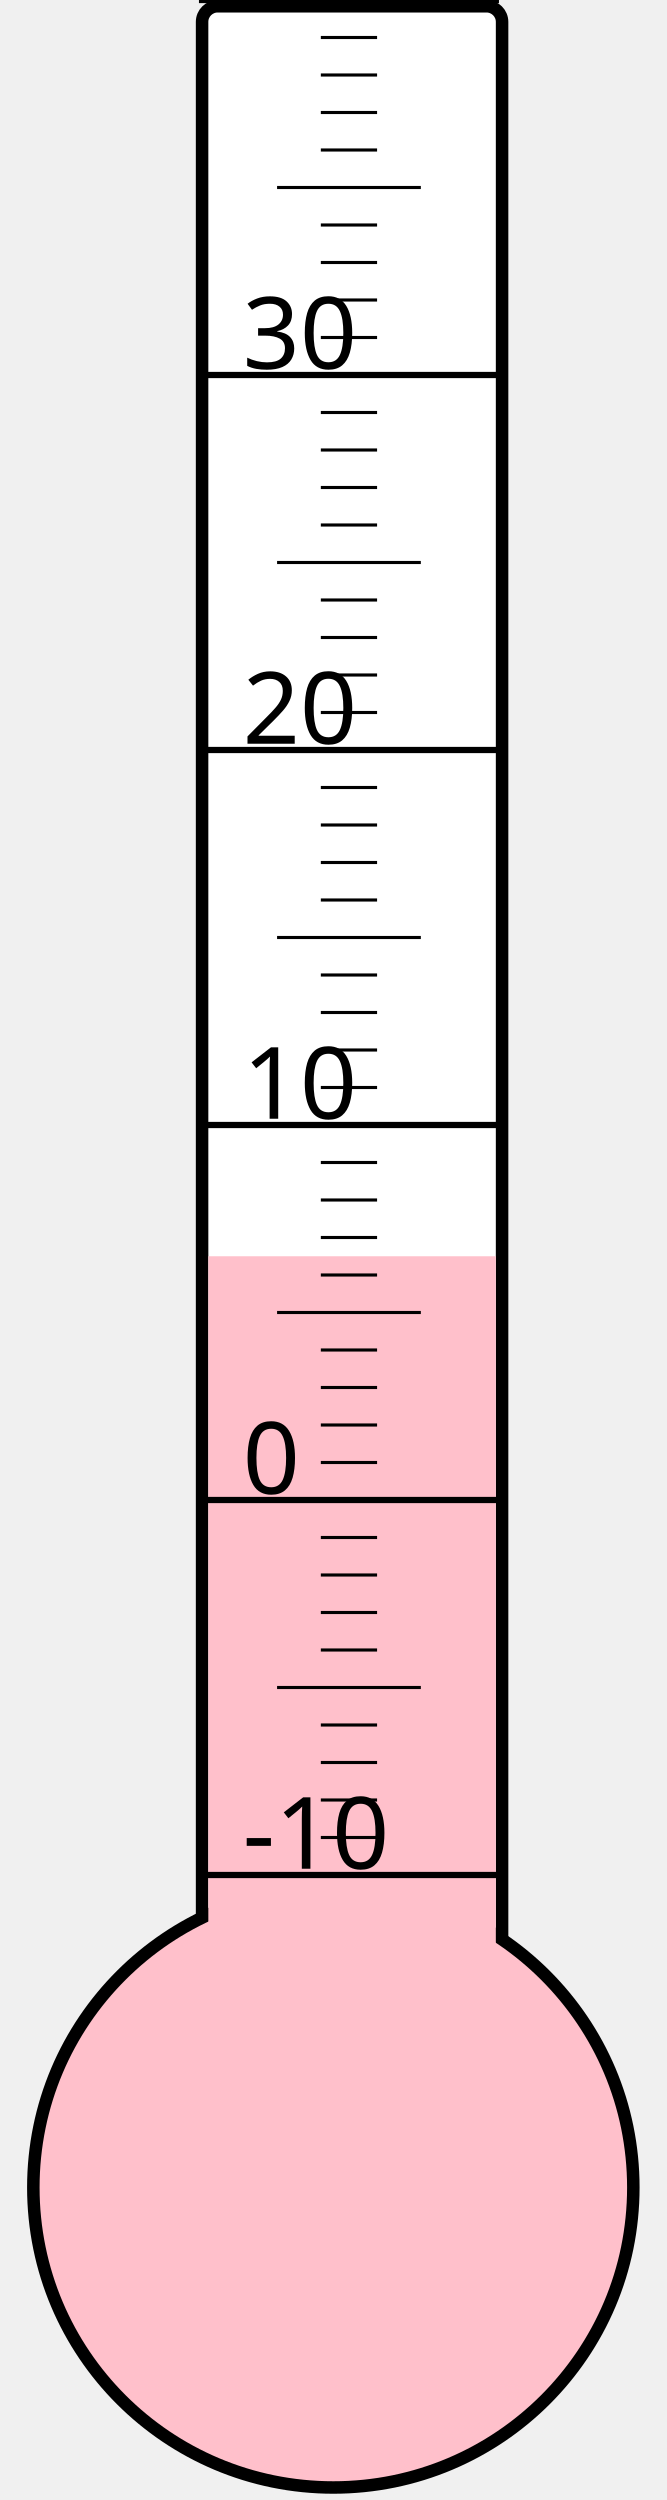
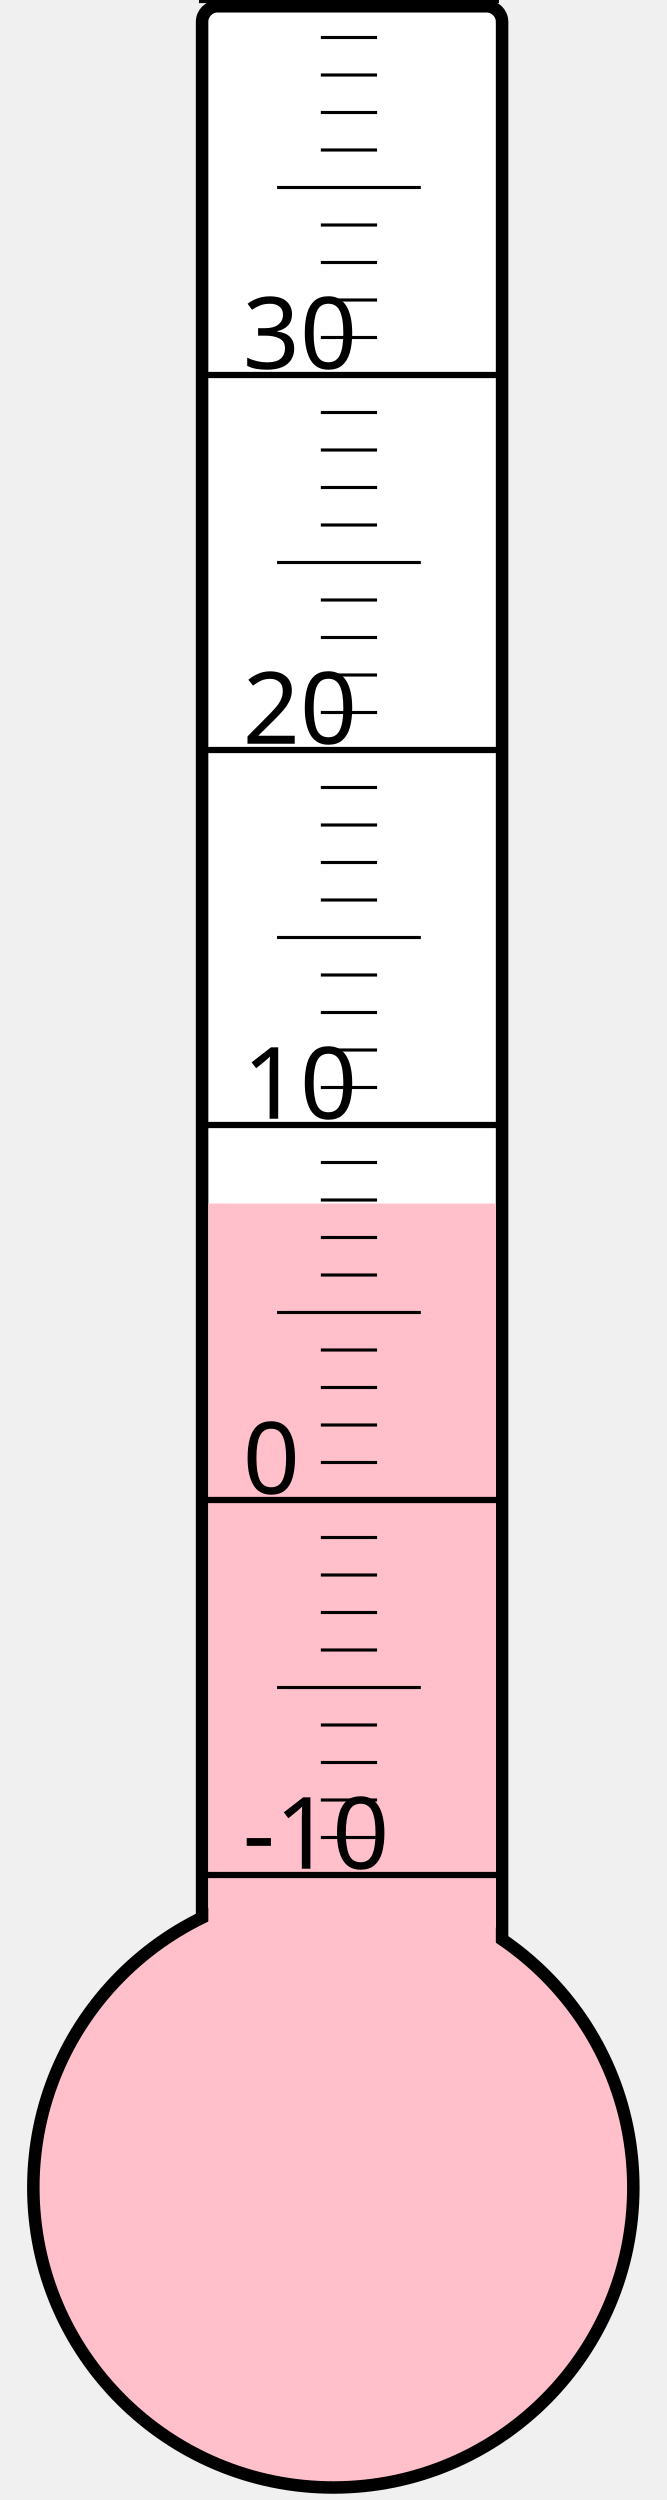
<svg xmlns="http://www.w3.org/2000/svg" width="40px" height="150px" viewBox="0 0 200 800">
  <rect width="200" height="800" x="0" y="0" style="fill: #ffffeb; fill-opacity: 0;" />
  <rect width="96" height="680" x="58" y="2" rx="5" ry="5" style="fill: white; fill-opacity: 1; stroke: black; stroke-width: 4;" />
  <circle cx="100" cy="700" r="96" style="fill: pink; stroke: black; stroke-width: 4;" />
-   <rect width="92" height="298.0" x="60" y="402.0" style="fill: pink; fill-opacity: 1; stroke-width: 0;" />
+   <rect width="92" height="314.875" x="60" y="385.125" style="fill: pink; fill-opacity: 1; stroke-width: 0;" />
  <text x="71" y="598" style="font-family: sans-serif; font-size: 24pt;">-10</text>
  <text x="71" y="478" style="font-family: sans-serif; font-size: 24pt;">0</text>
  <text x="71" y="358" style="font-family: sans-serif; font-size: 24pt;">10</text>
  <text x="71" y="238" style="font-family: sans-serif; font-size: 24pt;">20</text>
  <text x="71" y="118" style="font-family: sans-serif; font-size: 24pt;">30</text>
  <g style="stroke: black;">
    <line x1="57" y1="600" x2="153" y2="600" style="stroke-width: 2;" />
    <line x1="96" y1="588" x2="114" y2="588" style="stroke-width: 1;" />
    <line x1="96" y1="576" x2="114" y2="576" style="stroke-width: 1;" />
    <line x1="96" y1="564" x2="114" y2="564" style="stroke-width: 1;" />
    <line x1="96" y1="552" x2="114" y2="552" style="stroke-width: 1;" />
    <line x1="82" y1="540" x2="128" y2="540" style="stroke-width: 1;" />
    <line x1="96" y1="528" x2="114" y2="528" style="stroke-width: 1;" />
    <line x1="96" y1="516" x2="114" y2="516" style="stroke-width: 1;" />
    <line x1="96" y1="504" x2="114" y2="504" style="stroke-width: 1;" />
    <line x1="96" y1="492" x2="114" y2="492" style="stroke-width: 1;" />
    <line x1="57" y1="480" x2="153" y2="480" style="stroke-width: 2;" />
    <line x1="96" y1="468" x2="114" y2="468" style="stroke-width: 1;" />
    <line x1="96" y1="456" x2="114" y2="456" style="stroke-width: 1;" />
    <line x1="96" y1="444" x2="114" y2="444" style="stroke-width: 1;" />
    <line x1="96" y1="432" x2="114" y2="432" style="stroke-width: 1;" />
    <line x1="82" y1="420" x2="128" y2="420" style="stroke-width: 1;" />
    <line x1="96" y1="408" x2="114" y2="408" style="stroke-width: 1;" />
    <line x1="96" y1="396" x2="114" y2="396" style="stroke-width: 1;" />
    <line x1="96" y1="384" x2="114" y2="384" style="stroke-width: 1;" />
    <line x1="96" y1="372" x2="114" y2="372" style="stroke-width: 1;" />
    <line x1="57" y1="360" x2="153" y2="360" style="stroke-width: 2;" />
    <line x1="96" y1="348" x2="114" y2="348" style="stroke-width: 1;" />
    <line x1="96" y1="336" x2="114" y2="336" style="stroke-width: 1;" />
    <line x1="96" y1="324" x2="114" y2="324" style="stroke-width: 1;" />
    <line x1="96" y1="312" x2="114" y2="312" style="stroke-width: 1;" />
    <line x1="82" y1="300" x2="128" y2="300" style="stroke-width: 1;" />
    <line x1="96" y1="288" x2="114" y2="288" style="stroke-width: 1;" />
    <line x1="96" y1="276" x2="114" y2="276" style="stroke-width: 1;" />
    <line x1="96" y1="264" x2="114" y2="264" style="stroke-width: 1;" />
    <line x1="96" y1="252" x2="114" y2="252" style="stroke-width: 1;" />
    <line x1="57" y1="240" x2="153" y2="240" style="stroke-width: 2;" />
    <line x1="96" y1="228" x2="114" y2="228" style="stroke-width: 1;" />
    <line x1="96" y1="216" x2="114" y2="216" style="stroke-width: 1;" />
    <line x1="96" y1="204" x2="114" y2="204" style="stroke-width: 1;" />
    <line x1="96" y1="192" x2="114" y2="192" style="stroke-width: 1;" />
    <line x1="82" y1="180" x2="128" y2="180" style="stroke-width: 1;" />
    <line x1="96" y1="168" x2="114" y2="168" style="stroke-width: 1;" />
    <line x1="96" y1="156" x2="114" y2="156" style="stroke-width: 1;" />
    <line x1="96" y1="144" x2="114" y2="144" style="stroke-width: 1;" />
    <line x1="96" y1="132" x2="114" y2="132" style="stroke-width: 1;" />
    <line x1="57" y1="120" x2="153" y2="120" style="stroke-width: 2;" />
    <line x1="96" y1="108" x2="114" y2="108" style="stroke-width: 1;" />
    <line x1="96" y1="96" x2="114" y2="96" style="stroke-width: 1;" />
    <line x1="96" y1="84" x2="114" y2="84" style="stroke-width: 1;" />
    <line x1="96" y1="72" x2="114" y2="72" style="stroke-width: 1;" />
    <line x1="82" y1="60" x2="128" y2="60" style="stroke-width: 1;" />
    <line x1="96" y1="48" x2="114" y2="48" style="stroke-width: 1;" />
    <line x1="96" y1="36" x2="114" y2="36" style="stroke-width: 1;" />
    <line x1="96" y1="24" x2="114" y2="24" style="stroke-width: 1;" />
    <line x1="96" y1="12" x2="114" y2="12" style="stroke-width: 1;" />
    <line x1="57" y1="0" x2="153" y2="0" style="stroke-width: 2;" />
  </g>
</svg>
